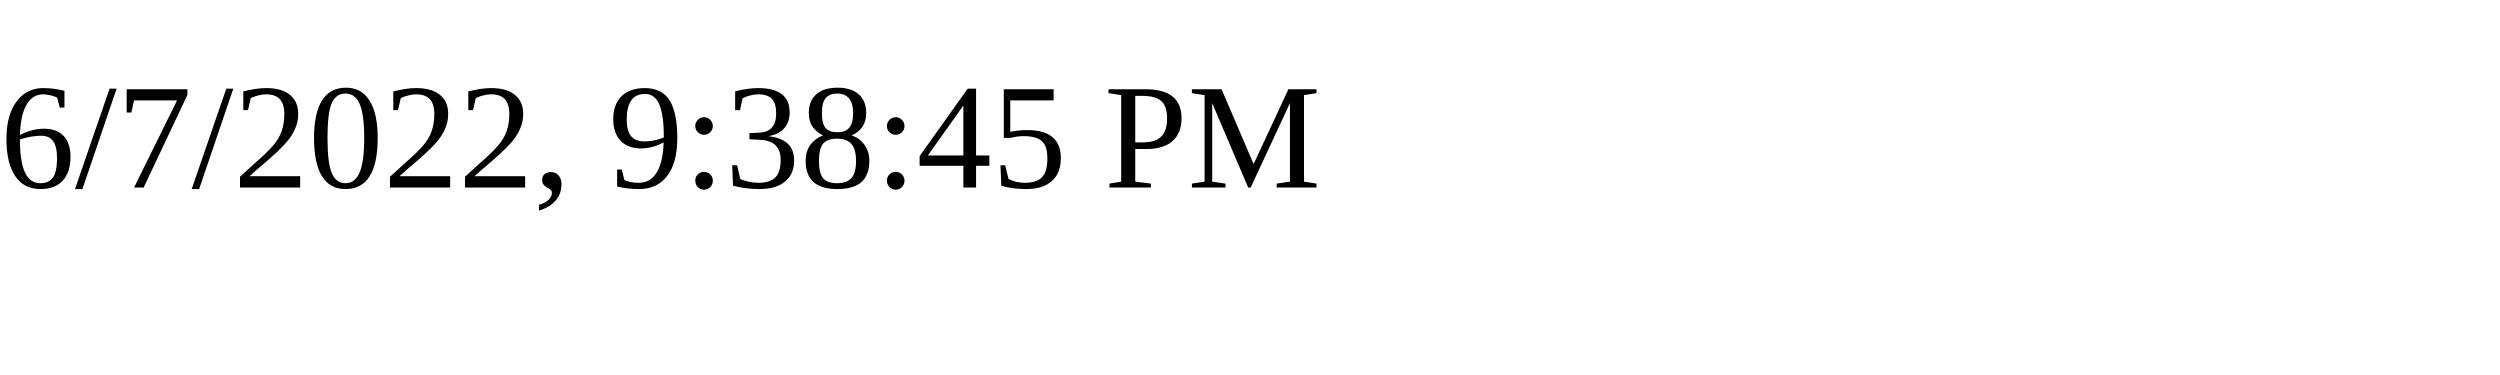
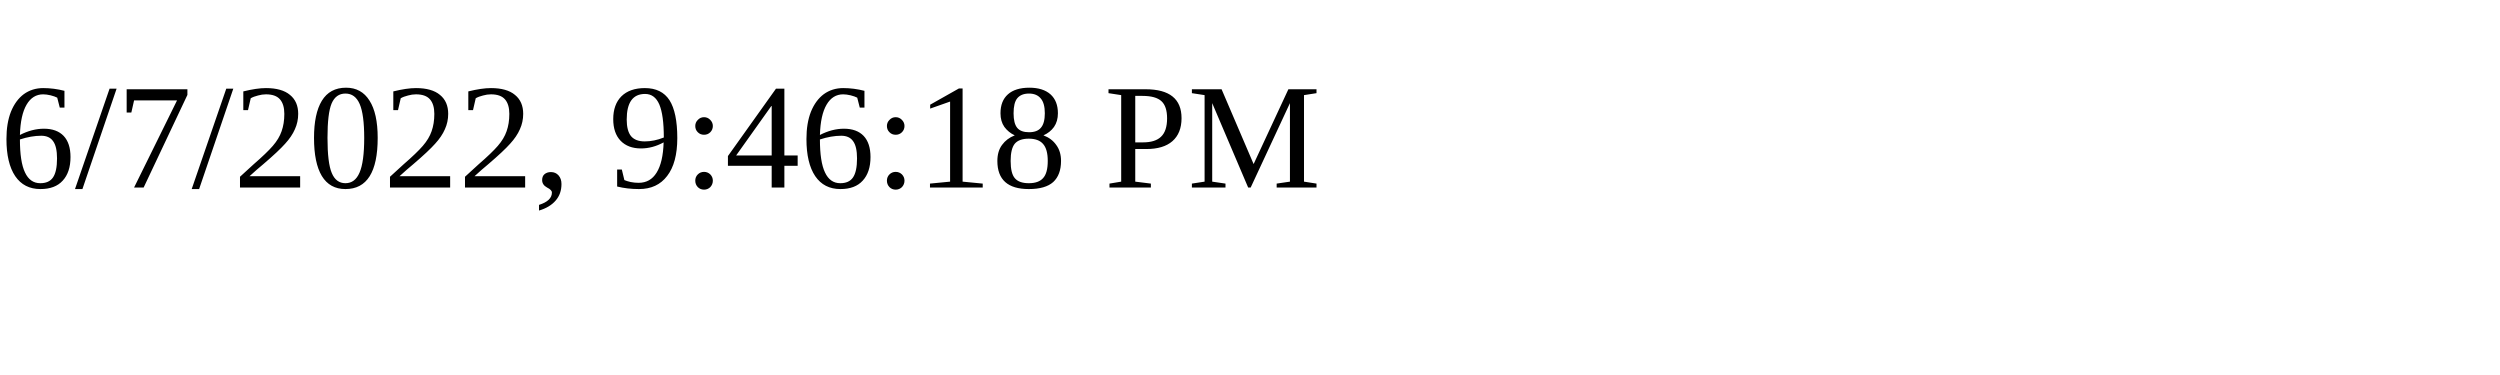
<svg xmlns="http://www.w3.org/2000/svg" height="30" width="200">
-   <text x="0" y="15">6/7/2022, 9:38:45 PM</text>
+   <text x="0" y="15">6/7/2022, 9:46:18 PM</text>
</svg>
